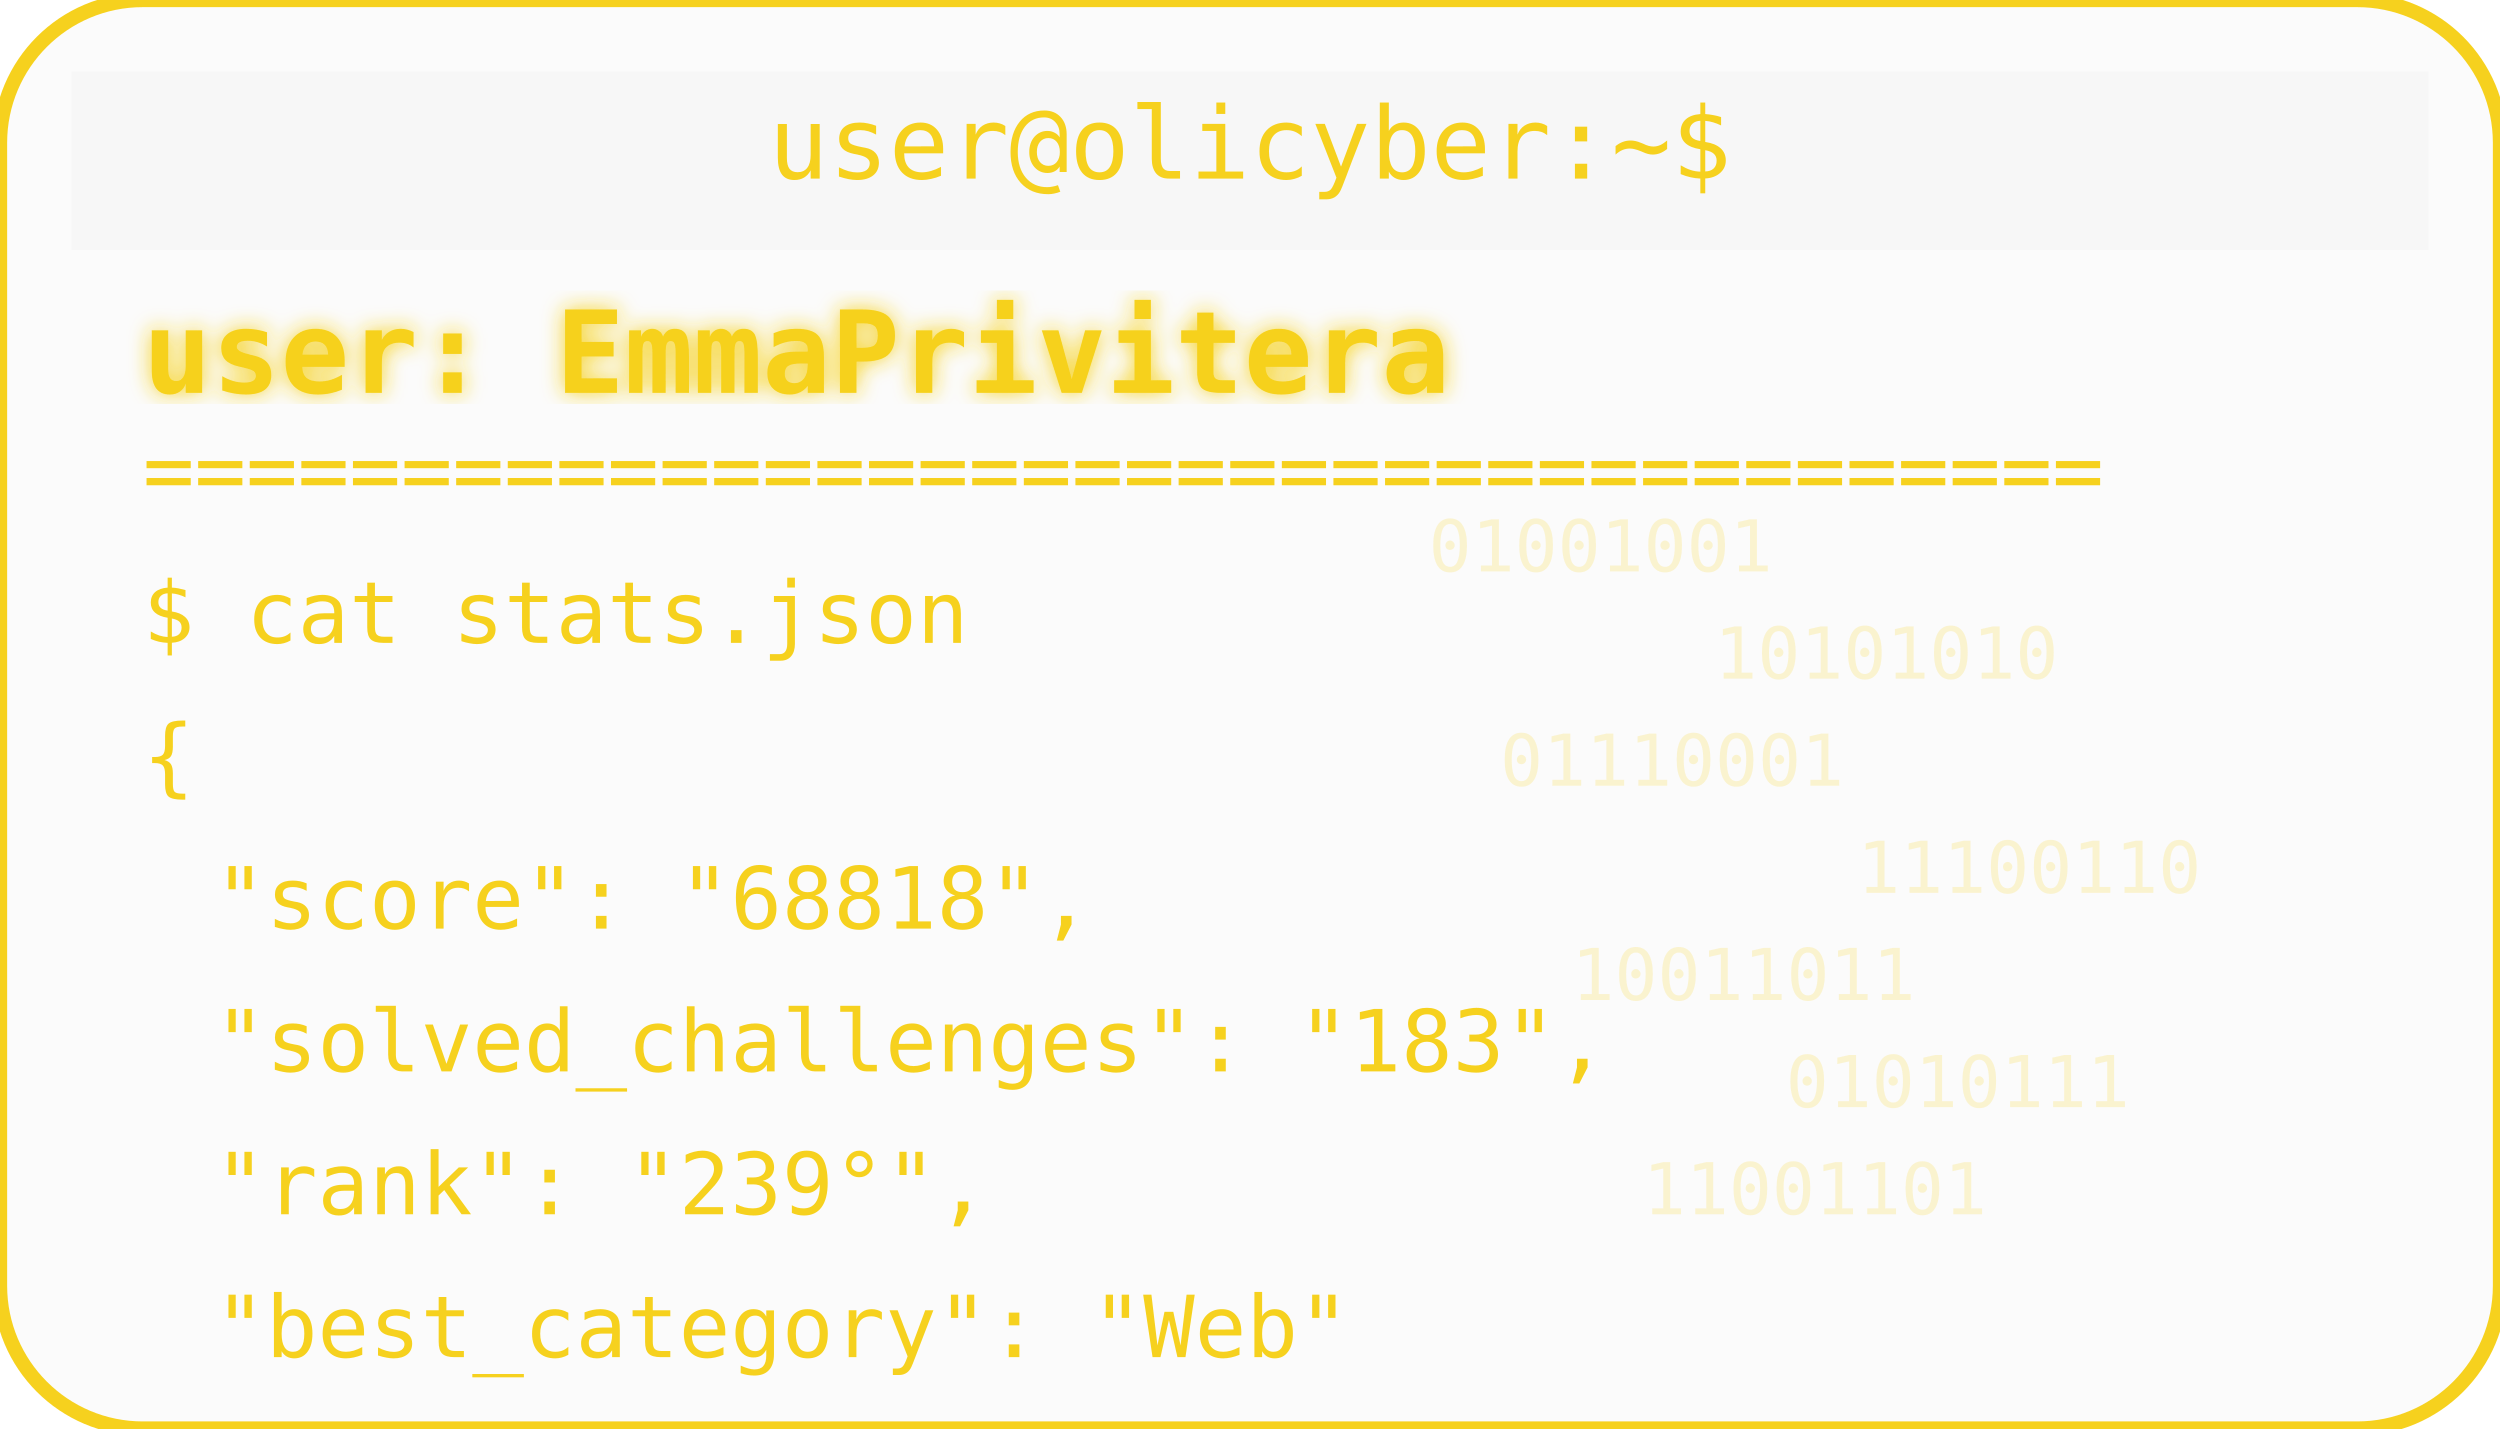
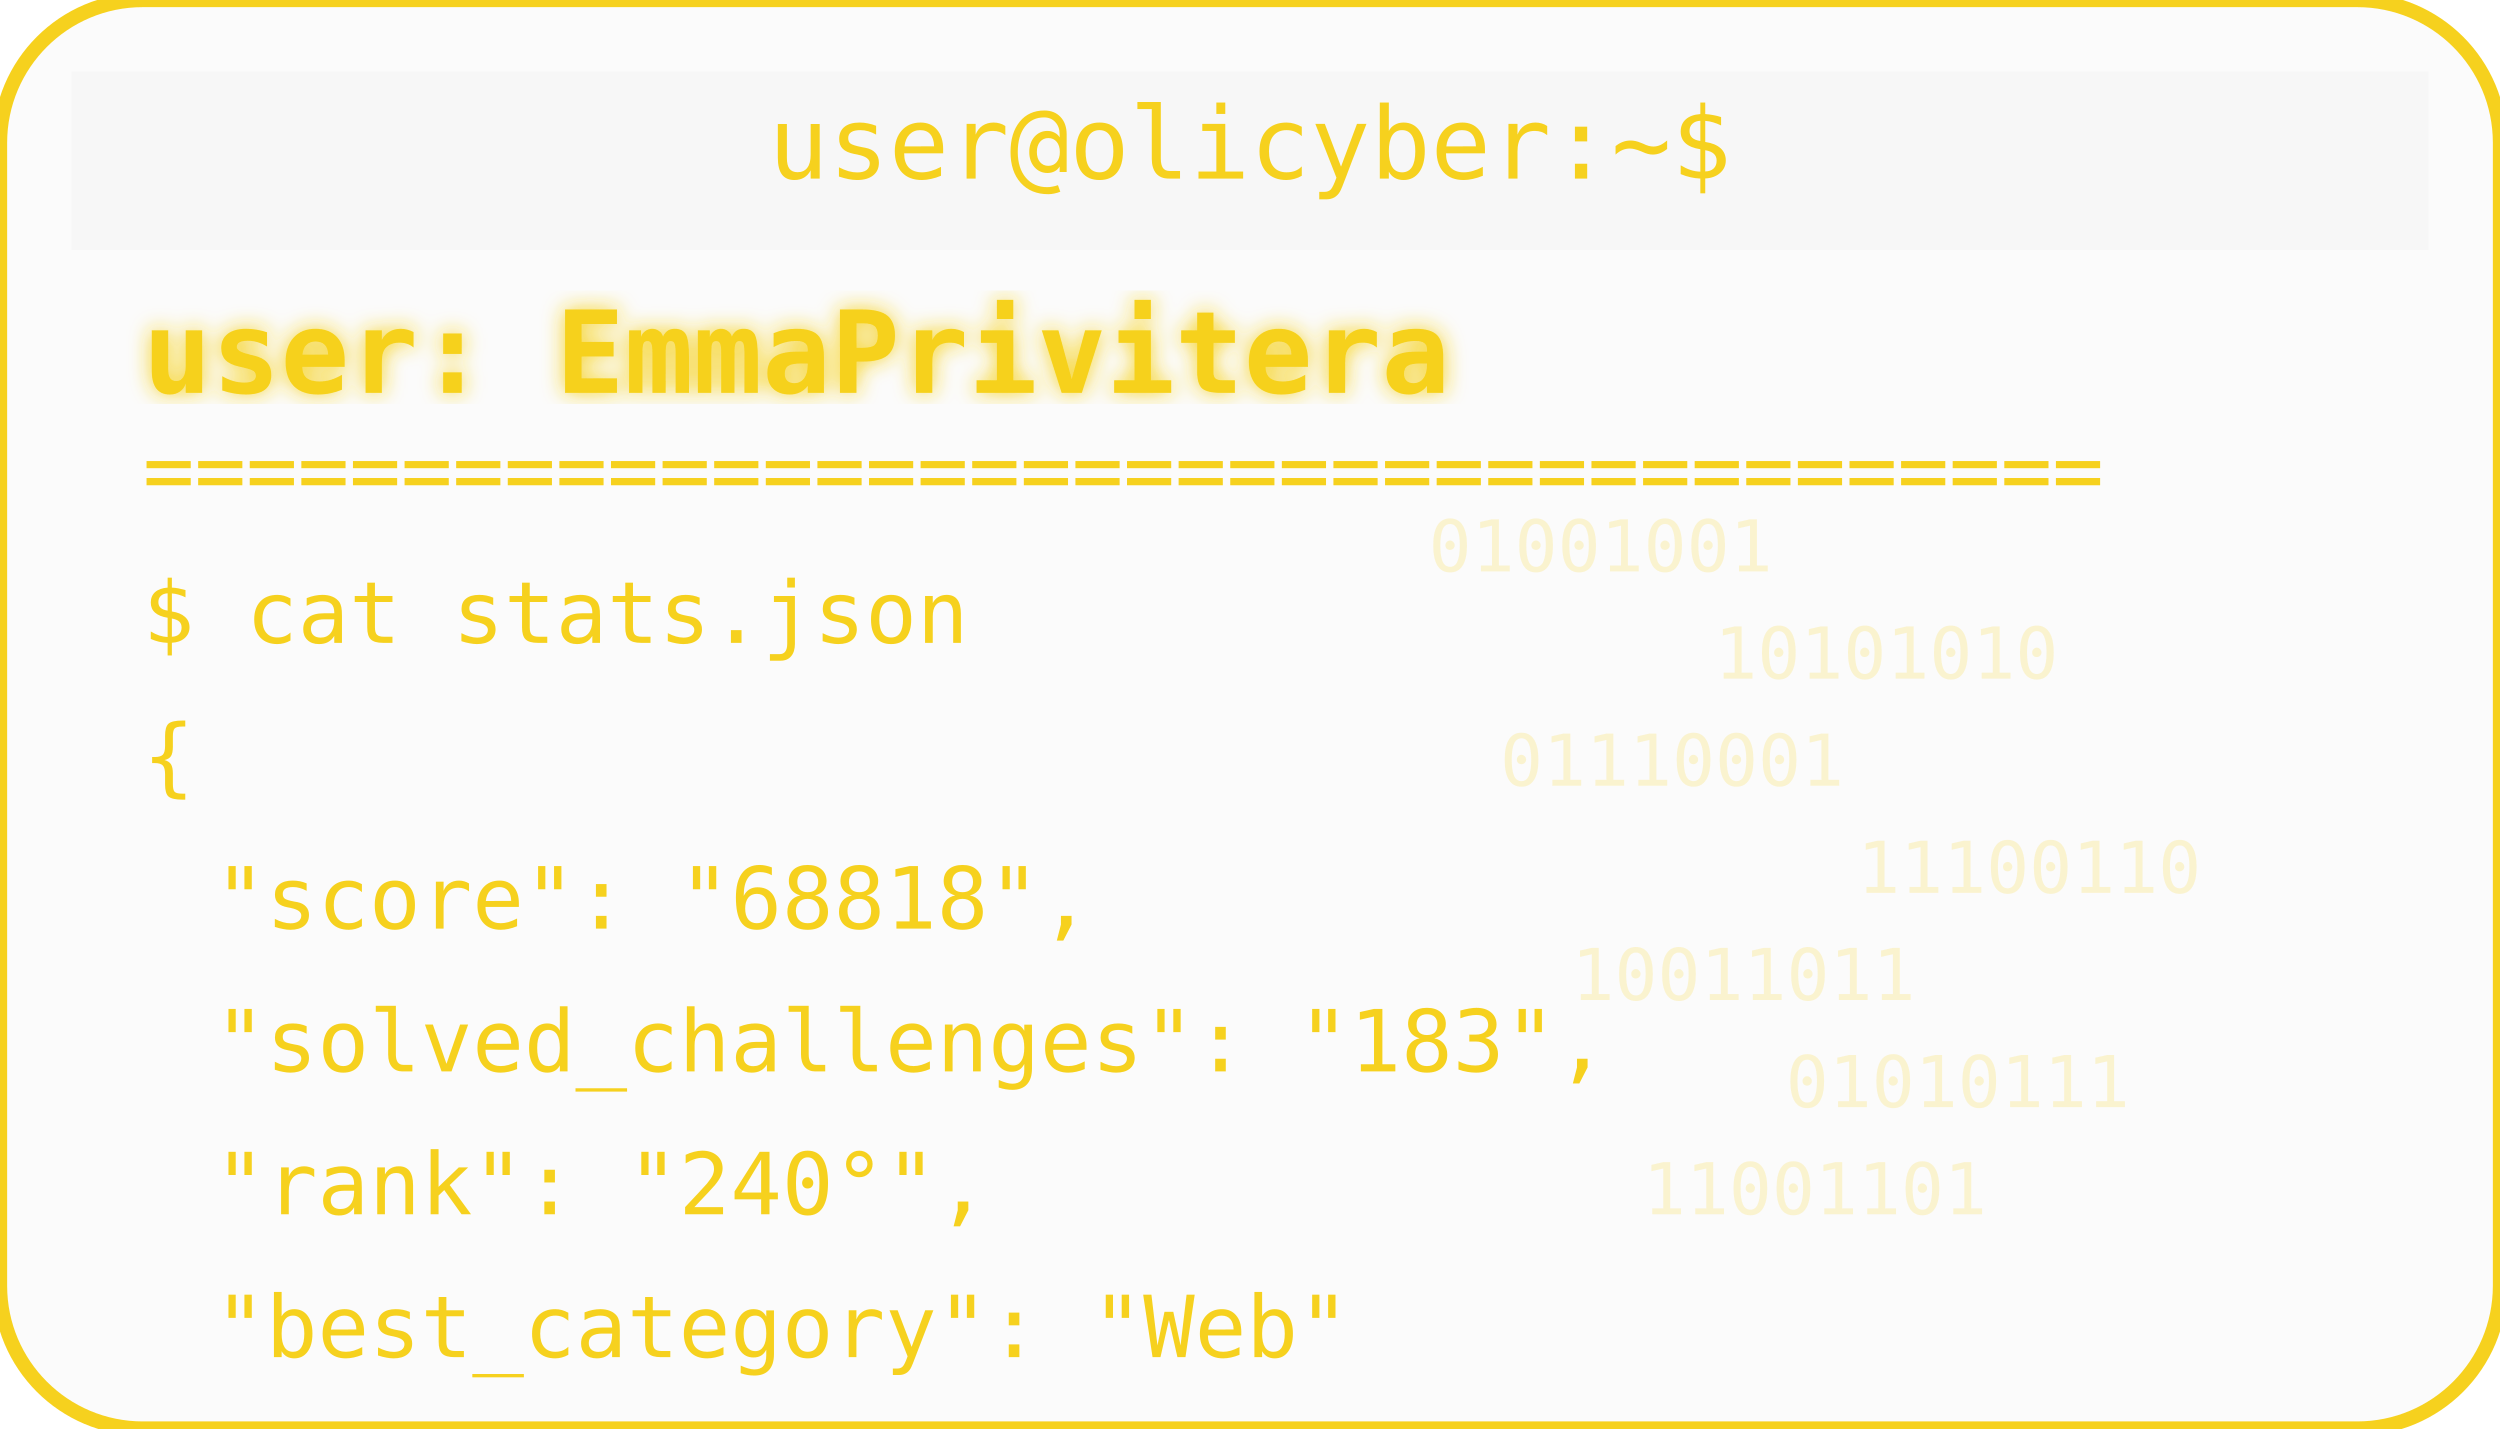
<svg xmlns="http://www.w3.org/2000/svg" width="350" height="200" viewBox="0 0 350 200">
  <defs>
    <filter id="matrixGlow">
      <feDropShadow dx="0" dy="0" stdDeviation="1.5" flood-color="#F6D11E" />
    </filter>
  </defs>
  <rect width="350" height="200" rx="20" fill="#00000004" stroke="#F6D11E" stroke-width="2" />
  <rect x="10" y="10" width="330" height="25" rx="0" fill="#00000004" />
  <text x="175" y="25" text-anchor="middle" font-family="monospace" font-size="14" fill="#F6D11E">user@olicyber:~$</text>
  <text x="20" y="55" font-family="monospace" font-weight="bold" font-size="16" fill="#F6D11E" filter="url(#matrixGlow)">user: EmmaPrivitera</text>
  <text x="20" y="70" font-family="monospace" font-size="12" fill="#F6D11E">======================================</text>
  <text x="20" y="90" font-family="monospace" font-size="12" fill="#F6D11E">$ cat stats.json</text>
  <text x="20" y="110" font-family="monospace" font-size="12" fill="#F6D11E">{</text>
  <text x="30" y="130" font-family="monospace" font-size="12" fill="#F6D11E"> "score": "68818",</text>
  <text x="30" y="150" font-family="monospace" font-size="12" fill="#F6D11E"> "solved_challenges": "183",</text>
-   <text x="30" y="170" font-family="monospace" font-size="12" fill="#F6D11E"> "rank": "239°",</text>
+   <text x="30" y="170" font-family="monospace" font-size="12" fill="#F6D11E"> "rank": "240°",</text>
  <text x="30" y="190" font-family="monospace" font-size="12" fill="#F6D11E"> "best_category": "Web"</text>
  <g opacity="0.2">
    <text x="200" y="80" font-family="monospace" font-size="10" fill="#F6D11E">01001001</text>
    <text x="240" y="95" font-family="monospace" font-size="10" fill="#F6D11E">10101010</text>
    <text x="210" y="110" font-family="monospace" font-size="10" fill="#F6D11E">01110001</text>
    <text x="260" y="125" font-family="monospace" font-size="10" fill="#F6D11E">11100110</text>
    <text x="220" y="140" font-family="monospace" font-size="10" fill="#F6D11E">10011011</text>
    <text x="250" y="155" font-family="monospace" font-size="10" fill="#F6D11E">01010111</text>
    <text x="230" y="170" font-family="monospace" font-size="10" fill="#F6D11E">11001101</text>
  </g>
</svg>
